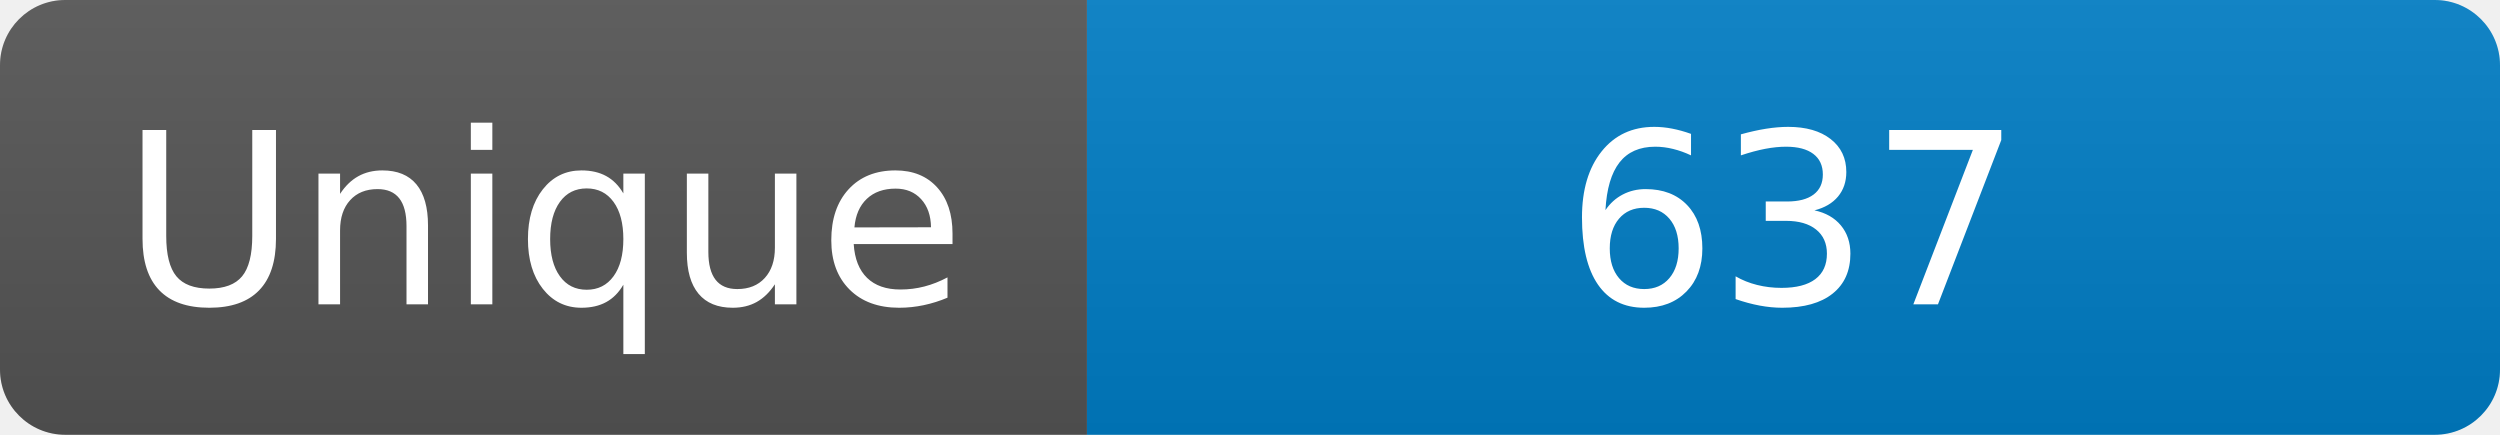
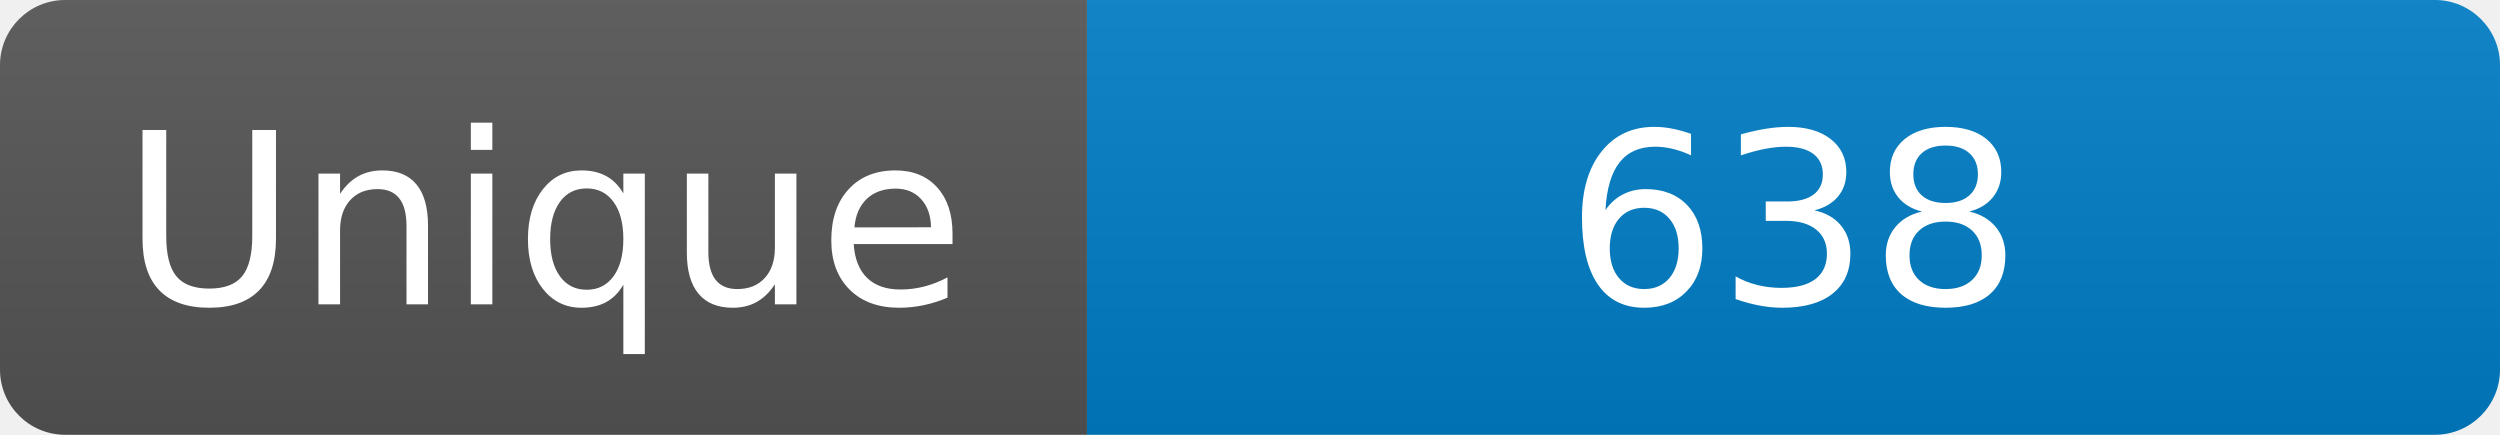
<svg xmlns="http://www.w3.org/2000/svg" width="115" height="20" role="img" aria-label="Maintained?: yes">
  <linearGradient id="s" x2="0" y2="100%">
    <stop offset="0" stop-color="#bbb" stop-opacity=".1" />
    <stop offset="1" stop-opacity=".1" />
  </linearGradient>
  <clipPath id="r">
    <rect width="115" height="20" rx="3" fill="#fff" />
  </clipPath>
  <g clip-path="url(#r)">
    <rect width="50" height="20" fill="#555" />
    <rect x="50" width="160" height="20" fill="#007ec6" />
    <rect width="115" height="20" fill="url(#s)" />
  </g>
  <g fill="#fff" text-anchor="middle" font-family="Verdana,Geneva,DejaVu Sans,sans-serif" font-size="110">
    <text x="250" y="140" transform="scale(.1)" fill="#fff">Unique</text>
-     <text x="825" y="140" transform="scale(.1)" fill="#fff">637</text>
+     <text x="825" y="140" transform="scale(.1)" fill="#fff">638</text>
  </g>
</svg>
